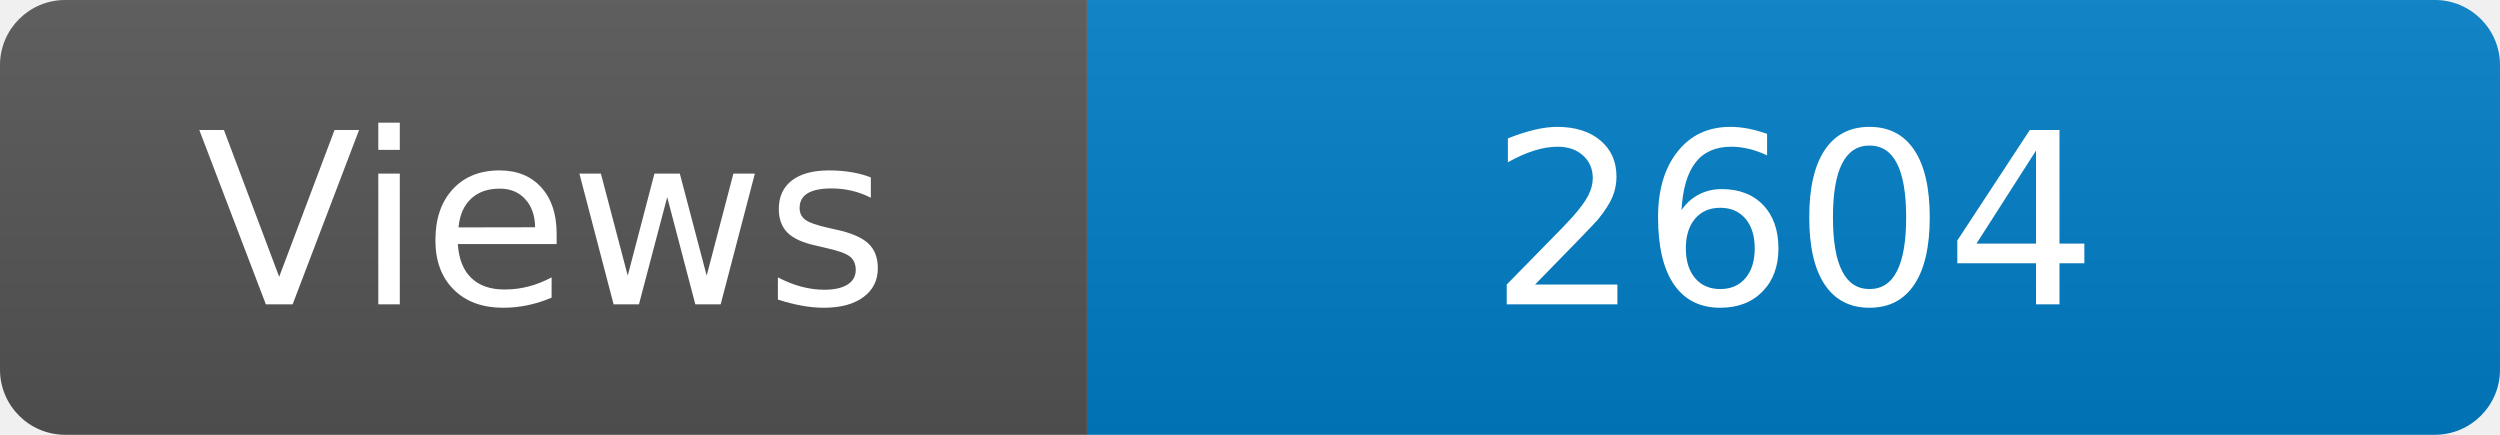
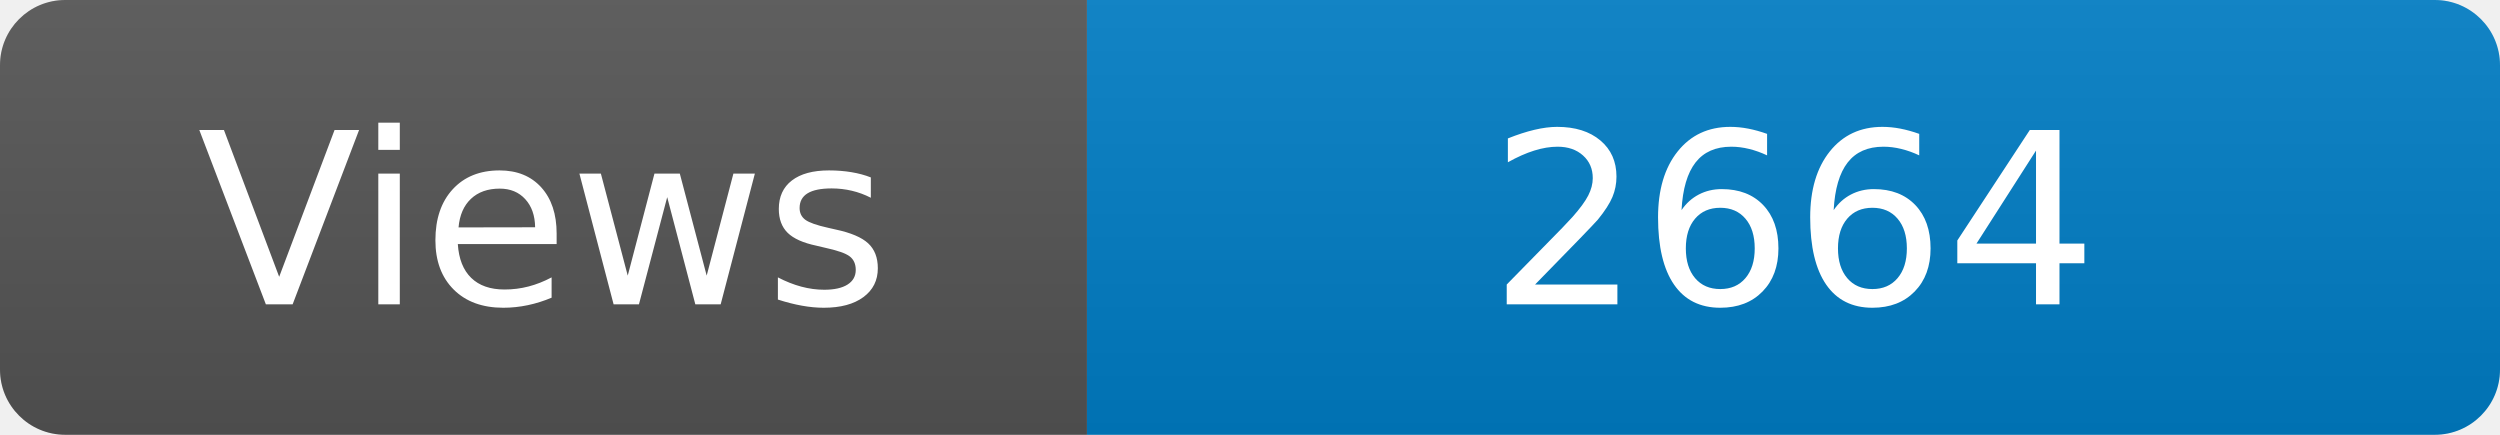
<svg xmlns="http://www.w3.org/2000/svg" width="115" height="20" role="img" aria-label="Maintained?: yes">
  <linearGradient id="s" x2="0" y2="100%">
    <stop offset="0" stop-color="#bbb" stop-opacity=".1" />
    <stop offset="1" stop-opacity=".1" />
  </linearGradient>
  <clipPath id="r">
    <rect width="115" height="20" rx="3" fill="#fff" />
  </clipPath>
  <g clip-path="url(#r)">
    <rect width="50" height="20" fill="#555" />
    <rect x="50" width="160" height="20" fill="#007ec6" />
    <rect width="115" height="20" fill="url(#s)" />
  </g>
  <g fill="#fff" text-anchor="middle" font-family="Verdana,Geneva,DejaVu Sans,sans-serif" font-size="110">
    <text x="250" y="140" transform="scale(.1)" fill="#fff">Views</text>
-     <text x="825" y="140" transform="scale(.1)" fill="#fff">2604</text>
+     <text x="825" y="140" transform="scale(.1)" fill="#fff">2664</text>
  </g>
</svg>
